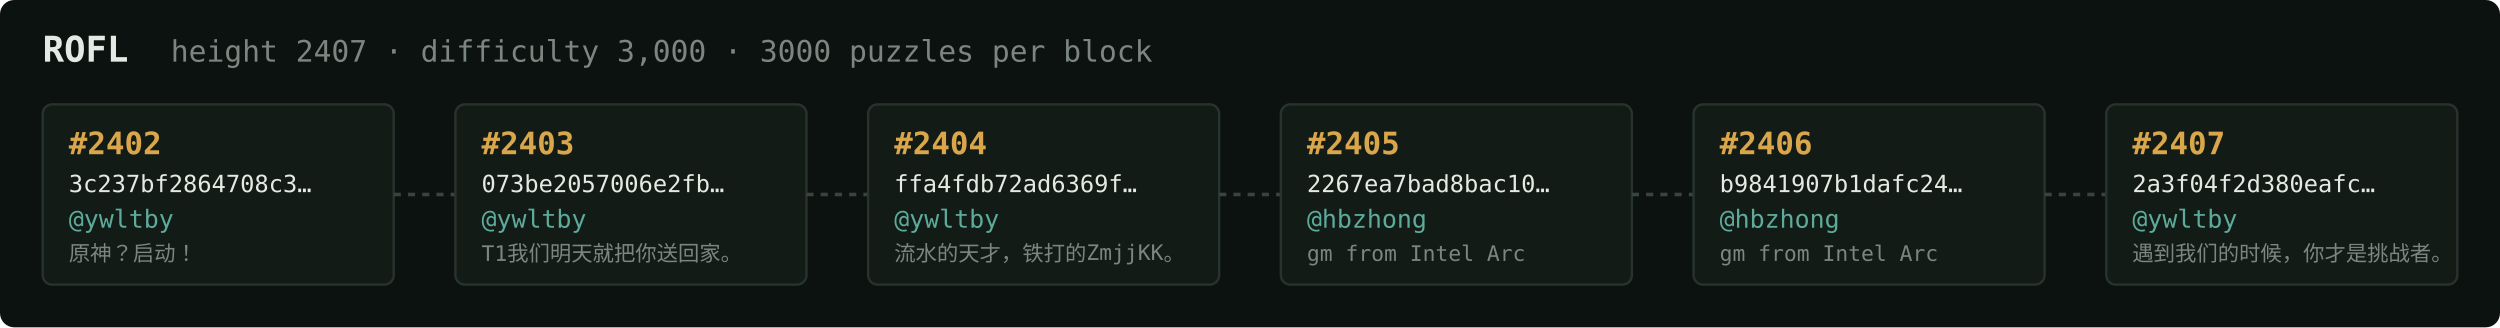
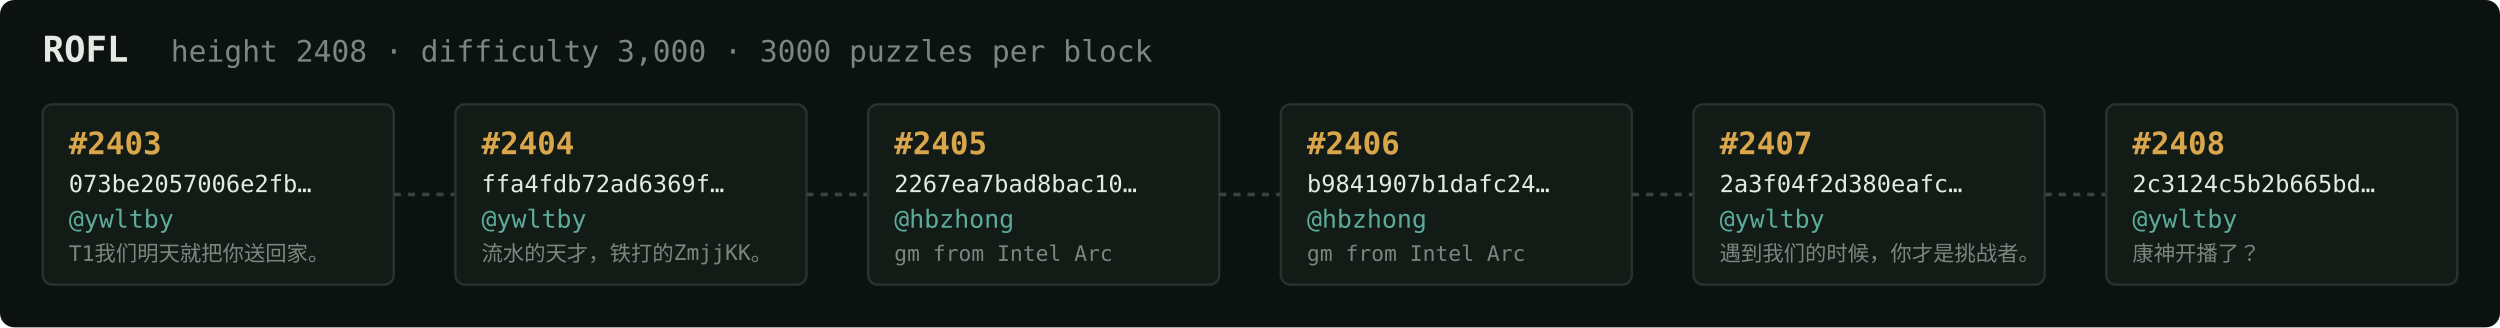
<svg xmlns="http://www.w3.org/2000/svg" width="1054" height="138" viewBox="0 0 1054 138" font-family="ui-monospace,SFMono-Regular,Menlo,monospace">
  <rect fill="#0c1210" width="1054" height="138" rx="6" />
  <text x="18" y="26" fill="#e5e9e3" font-size="15" font-weight="700">ROFL</text>
-   <text x="72" y="26" fill="#7a867f" font-size="12.5">height 2407 · difficulty 3,000 · 3000 puzzles per block</text>
+   <text x="72" y="26" fill="#7a867f" font-size="12.5">height 2408 · difficulty 3,000 · 3000 puzzles per block</text>
  <rect x="18" y="44" width="148" height="76" rx="4" fill="#131b17" stroke="#28332e" stroke-width="1" />
-   <text x="29" y="65" fill="#d9a64c" font-size="13" font-weight="700">#2402</text>
-   <text x="29" y="81" fill="#e5e9e3" font-size="10">3c237bf2864708c3…</text>
+   <text x="29" y="65" fill="#d9a64c" font-size="13" font-weight="700">#2403</text>
+   <text x="29" y="81" fill="#e5e9e3" font-size="10">073be2057006e2fb…</text>
  <text x="29" y="96" fill="#5cab9b" font-size="10.5">@ywltby</text>
-   <text x="29" y="110" fill="#7a867f" font-size="9">原神？启动！</text>
+   <text x="29" y="110" fill="#7a867f" font-size="9">T1我们明天就把你送回家。</text>
  <line x1="166" y1="82.0" x2="192" y2="82.0" stroke="#38443e" stroke-width="1.5" stroke-dasharray="3 3" />
  <rect x="192" y="44" width="148" height="76" rx="4" fill="#131b17" stroke="#28332e" stroke-width="1" />
-   <text x="203" y="65" fill="#d9a64c" font-size="13" font-weight="700">#2403</text>
-   <text x="203" y="81" fill="#e5e9e3" font-size="10">073be2057006e2fb…</text>
+   <text x="203" y="65" fill="#d9a64c" font-size="13" font-weight="700">#2404</text>
+   <text x="203" y="81" fill="#e5e9e3" font-size="10">ffa4fdb72ad6369f…</text>
  <text x="203" y="96" fill="#5cab9b" font-size="10.5">@ywltby</text>
-   <text x="203" y="110" fill="#7a867f" font-size="9">T1我们明天就把你送回家。</text>
+   <text x="203" y="110" fill="#7a867f" font-size="9">流水的天才，铁打的ZmjjKK。</text>
  <line x1="340" y1="82.0" x2="366" y2="82.0" stroke="#38443e" stroke-width="1.5" stroke-dasharray="3 3" />
  <rect x="366" y="44" width="148" height="76" rx="4" fill="#131b17" stroke="#28332e" stroke-width="1" />
-   <text x="377" y="65" fill="#d9a64c" font-size="13" font-weight="700">#2404</text>
-   <text x="377" y="81" fill="#e5e9e3" font-size="10">ffa4fdb72ad6369f…</text>
-   <text x="377" y="96" fill="#5cab9b" font-size="10.5">@ywltby</text>
-   <text x="377" y="110" fill="#7a867f" font-size="9">流水的天才，铁打的ZmjjKK。</text>
+   <text x="377" y="65" fill="#d9a64c" font-size="13" font-weight="700">#2405</text>
+   <text x="377" y="81" fill="#e5e9e3" font-size="10">2267ea7bad8bac10…</text>
+   <text x="377" y="96" fill="#5cab9b" font-size="10.5">@hbzhong</text>
+   <text x="377" y="110" fill="#7a867f" font-size="9">gm from Intel Arc</text>
  <line x1="514" y1="82.0" x2="540" y2="82.0" stroke="#38443e" stroke-width="1.5" stroke-dasharray="3 3" />
  <rect x="540" y="44" width="148" height="76" rx="4" fill="#131b17" stroke="#28332e" stroke-width="1" />
-   <text x="551" y="65" fill="#d9a64c" font-size="13" font-weight="700">#2405</text>
-   <text x="551" y="81" fill="#e5e9e3" font-size="10">2267ea7bad8bac10…</text>
+   <text x="551" y="65" fill="#d9a64c" font-size="13" font-weight="700">#2406</text>
+   <text x="551" y="81" fill="#e5e9e3" font-size="10">b9841907b1dafc24…</text>
  <text x="551" y="96" fill="#5cab9b" font-size="10.5">@hbzhong</text>
  <text x="551" y="110" fill="#7a867f" font-size="9">gm from Intel Arc</text>
  <line x1="688" y1="82.0" x2="714" y2="82.0" stroke="#38443e" stroke-width="1.5" stroke-dasharray="3 3" />
  <rect x="714" y="44" width="148" height="76" rx="4" fill="#131b17" stroke="#28332e" stroke-width="1" />
-   <text x="725" y="65" fill="#d9a64c" font-size="13" font-weight="700">#2406</text>
-   <text x="725" y="81" fill="#e5e9e3" font-size="10">b9841907b1dafc24…</text>
-   <text x="725" y="96" fill="#5cab9b" font-size="10.5">@hbzhong</text>
-   <text x="725" y="110" fill="#7a867f" font-size="9">gm from Intel Arc</text>
+   <text x="725" y="65" fill="#d9a64c" font-size="13" font-weight="700">#2407</text>
+   <text x="725" y="81" fill="#e5e9e3" font-size="10">2a3f04f2d380eafc…</text>
+   <text x="725" y="96" fill="#5cab9b" font-size="10.5">@ywltby</text>
+   <text x="725" y="110" fill="#7a867f" font-size="9">遇到我们的时候，你才是挑战者。</text>
  <line x1="862" y1="82.0" x2="888" y2="82.0" stroke="#38443e" stroke-width="1.5" stroke-dasharray="3 3" />
  <rect x="888" y="44" width="148" height="76" rx="4" fill="#131b17" stroke="#28332e" stroke-width="1" />
-   <text x="899" y="65" fill="#d9a64c" font-size="13" font-weight="700">#2407</text>
-   <text x="899" y="81" fill="#e5e9e3" font-size="10">2a3f04f2d380eafc…</text>
+   <text x="899" y="65" fill="#d9a64c" font-size="13" font-weight="700">#2408</text>
+   <text x="899" y="81" fill="#e5e9e3" font-size="10">2c3124c5b2b665bd…</text>
  <text x="899" y="96" fill="#5cab9b" font-size="10.5">@ywltby</text>
-   <text x="899" y="110" fill="#7a867f" font-size="9">遇到我们的时候，你才是挑战者。</text>
+   <text x="899" y="110" fill="#7a867f" font-size="9">康神开播了？</text>
</svg>
